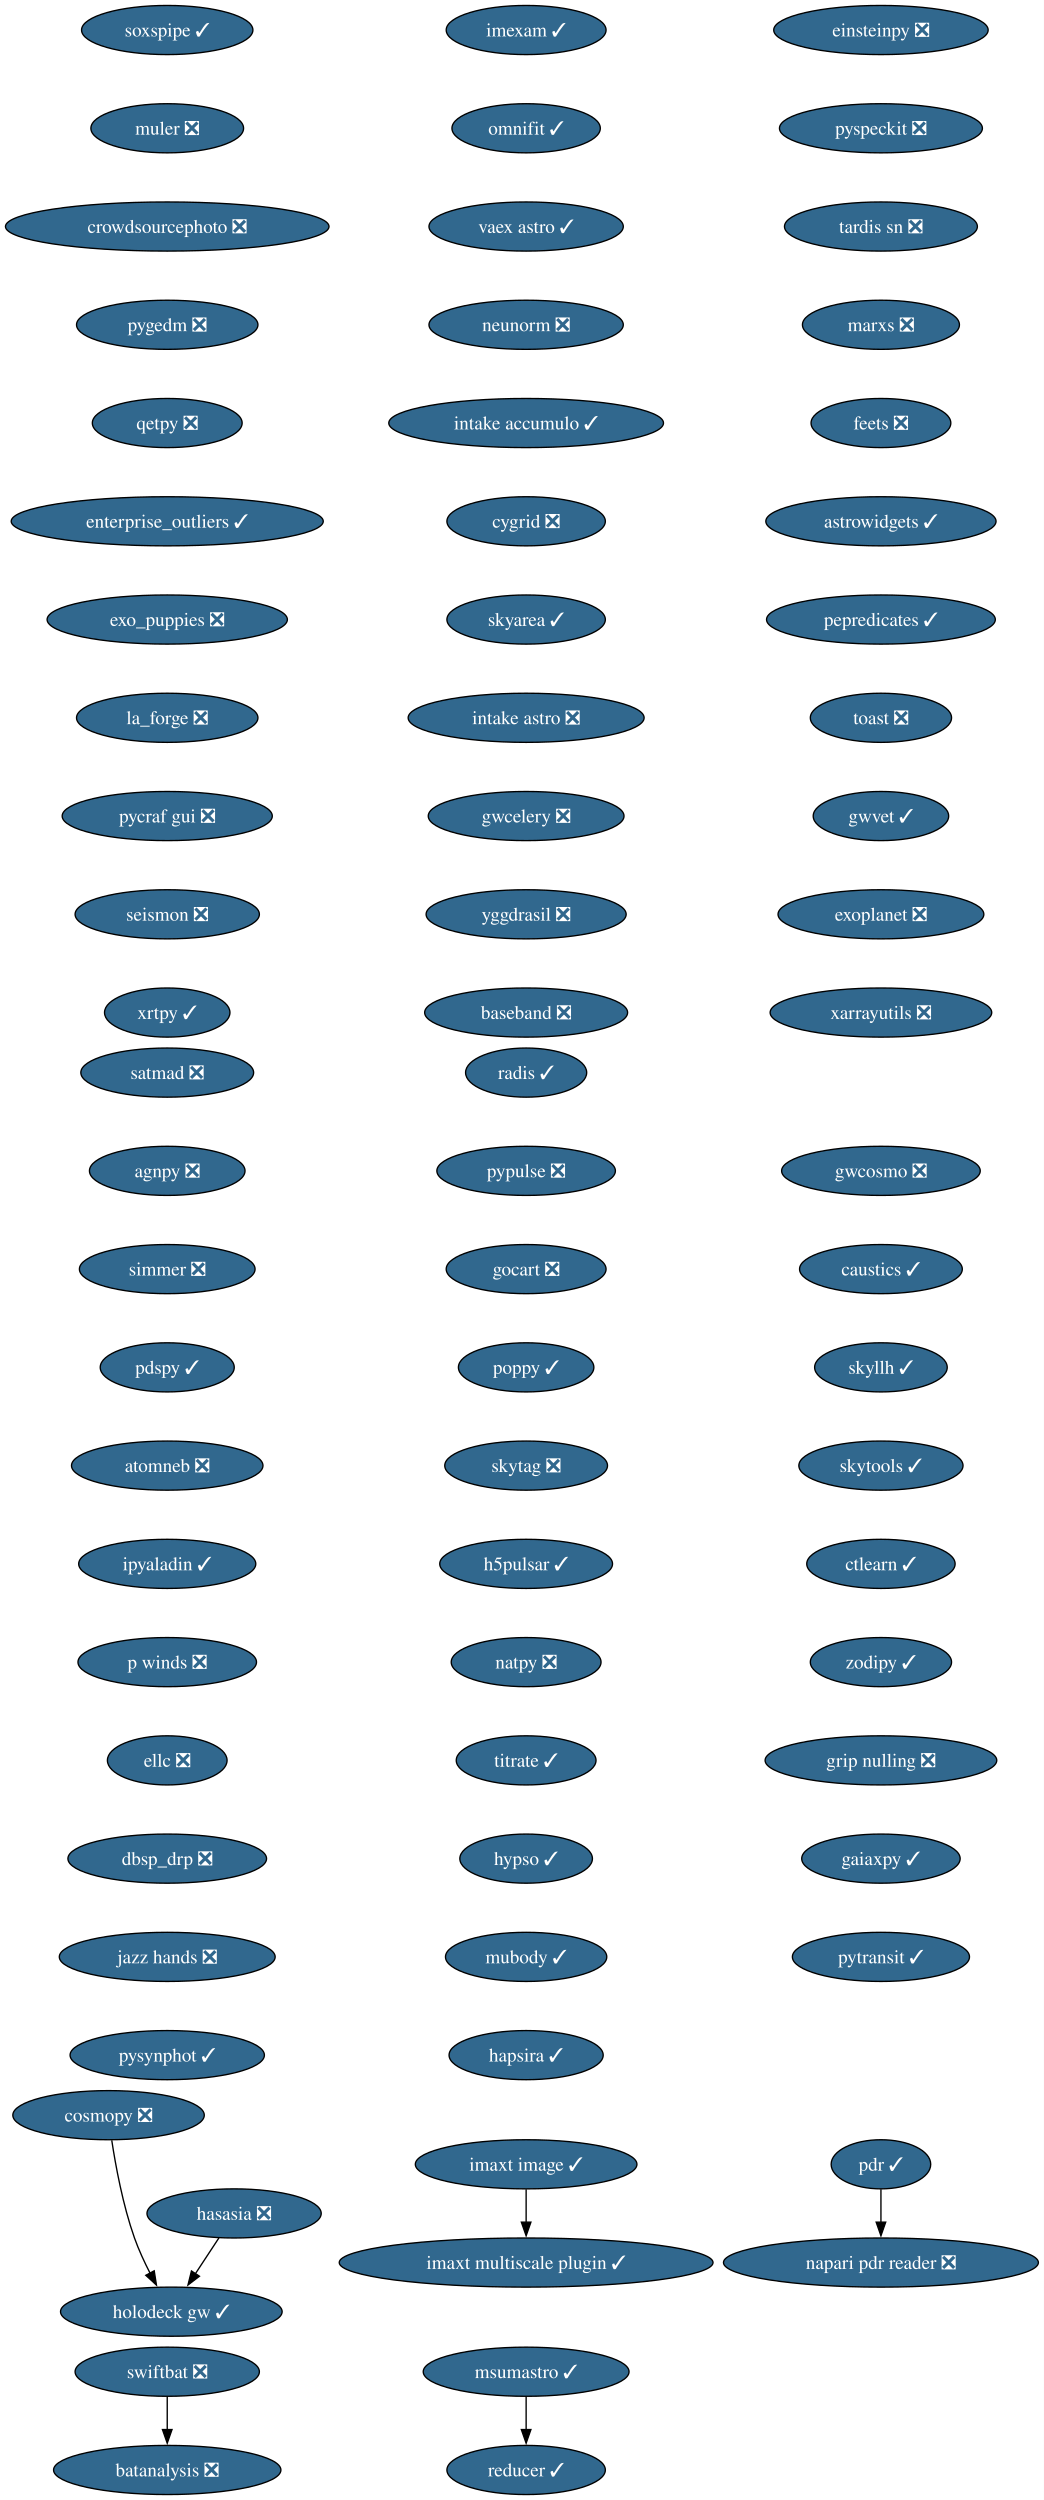
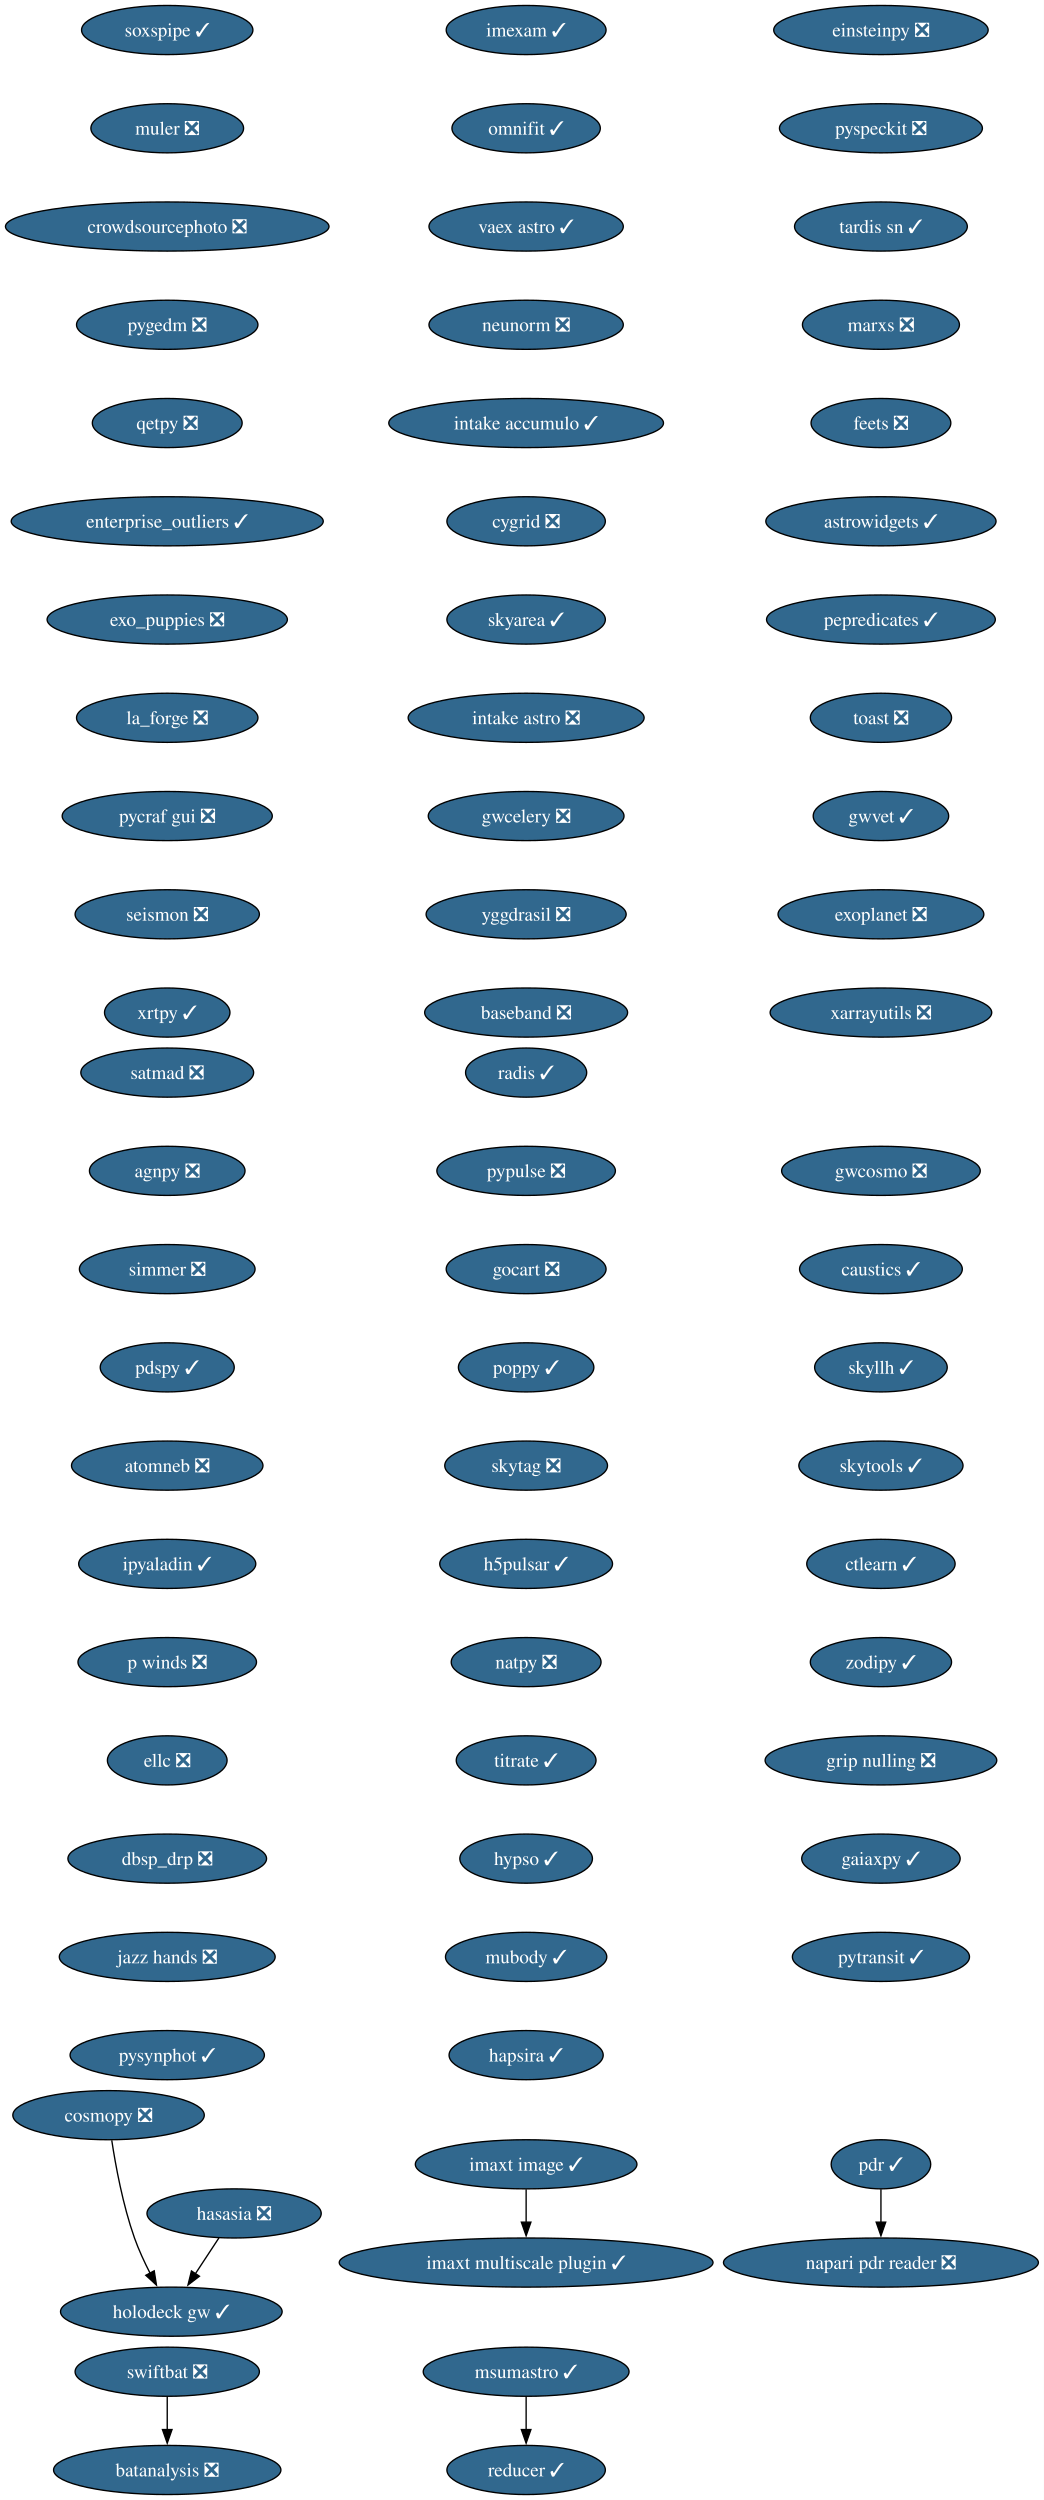
<svg xmlns="http://www.w3.org/2000/svg" xmlns:xlink="http://www.w3.org/1999/xlink" width="765pt" height="1832pt" viewBox="0.00 0.00 765.00 1832.00">
  <g id="graph0" class="graph" transform="scale(1 1) rotate(0) translate(4 1828)">
    <polygon fill="white" stroke="none" points="-4,4 -4,-1828 760.95,-1828 760.95,4 -4,4" />
    <g id="node1" class="node">
      <g id="a_node1">
        <a xlink:href="https://github.com/conda-forge/imexam-feedstock/pull/17" xlink:title="imexam ✓">
          <ellipse fill="#31688e" stroke="black" cx="381.55" cy="-1806" rx="58.57" ry="18" />
          <text xml:space="preserve" text-anchor="middle" x="381.55" y="-1801.33" font-family="Times,serif" font-size="14.00" fill="white">imexam ✓</text>
        </a>
      </g>
    </g>
    <g id="node2" class="node">
      <g id="a_node2">
        <a xlink:href="https://github.com/conda-forge/omnifit-feedstock/pull/15" xlink:title="omnifit ✓">
          <ellipse fill="#31688e" stroke="black" cx="381.55" cy="-1734" rx="54.36" ry="18" />
          <text xml:space="preserve" text-anchor="middle" x="381.55" y="-1729.33" font-family="Times,serif" font-size="14.00" fill="white">omnifit ✓</text>
        </a>
      </g>
    </g>
    <g id="node5" class="node">
      <g id="a_node5">
        <a xlink:href="https://github.com/conda-forge/vaex-astro-feedstock/pull/23" xlink:title="vaex astro ✓">
          <ellipse fill="#31688e" stroke="black" cx="381.55" cy="-1662" rx="71.2" ry="18" />
          <text xml:space="preserve" text-anchor="middle" x="381.55" y="-1657.33" font-family="Times,serif" font-size="14.00" fill="white">vaex astro ✓</text>
        </a>
      </g>
    </g>
    <g id="node3" class="node">
      <g id="a_node3">
        <a xlink:href="https://github.com/conda-forge/msumastro-feedstock/pull/25" xlink:title="msumastro ✓">
          <ellipse fill="#31688e" stroke="black" cx="381.55" cy="-90" rx="75.41" ry="18" />
          <text xml:space="preserve" text-anchor="middle" x="381.55" y="-85.33" font-family="Times,serif" font-size="14.00" fill="white">msumastro ✓</text>
        </a>
      </g>
    </g>
    <g id="node4" class="node">
      <g id="a_node4">
        <a xlink:href="https://github.com/conda-forge/reducer-feedstock/pull/13" xlink:title="reducer ✓">
          <ellipse fill="#31688e" stroke="black" cx="381.55" cy="-18" rx="58.05" ry="18" />
          <text xml:space="preserve" text-anchor="middle" x="381.55" y="-13.32" font-family="Times,serif" font-size="14.00" fill="white">reducer ✓</text>
        </a>
      </g>
    </g>
    <g id="edge2" class="edge">
      <path fill="none" stroke="black" d="M381.55,-71.7C381.55,-64.41 381.55,-55.73 381.55,-47.54" />
      <polygon fill="black" stroke="black" points="385.05,-47.62 381.55,-37.62 378.05,-47.62 385.05,-47.62" />
    </g>
    <g id="node6" class="node">
      <g id="a_node6">
        <a xlink:href="https://github.com/conda-forge/neunorm-feedstock/pull/6" xlink:title="neunorm ❎">
          <ellipse fill="#31688e" stroke="black" cx="381.55" cy="-1590" rx="71.2" ry="18" />
          <text xml:space="preserve" text-anchor="middle" x="381.55" y="-1585.33" font-family="Times,serif" font-size="14.00" fill="white">neunorm ❎</text>
        </a>
      </g>
    </g>
    <g id="node7" class="node">
      <g id="a_node7">
        <a xlink:href="https://github.com/conda-forge/intake-accumulo-feedstock/pull/2" xlink:title="intake accumulo ✓">
          <ellipse fill="#31688e" stroke="black" cx="381.55" cy="-1518" rx="100.66" ry="18" />
          <text xml:space="preserve" text-anchor="middle" x="381.55" y="-1513.33" font-family="Times,serif" font-size="14.00" fill="white">intake accumulo ✓</text>
        </a>
      </g>
    </g>
    <g id="node8" class="node">
      <g id="a_node8">
        <a xlink:href="https://github.com/conda-forge/cygrid-feedstock/pull/25" xlink:title="cygrid ❎">
          <ellipse fill="#31688e" stroke="black" cx="381.55" cy="-1446" rx="58.05" ry="18" />
          <text xml:space="preserve" text-anchor="middle" x="381.55" y="-1441.33" font-family="Times,serif" font-size="14.00" fill="white">cygrid ❎</text>
        </a>
      </g>
    </g>
    <g id="node9" class="node">
      <g id="a_node9">
        <a xlink:href="https://github.com/conda-forge/skyarea-feedstock/pull/1" xlink:title="skyarea ✓">
          <ellipse fill="#31688e" stroke="black" cx="381.55" cy="-1374" rx="58.05" ry="18" />
          <text xml:space="preserve" text-anchor="middle" x="381.55" y="-1369.33" font-family="Times,serif" font-size="14.00" fill="white">skyarea ✓</text>
        </a>
      </g>
    </g>
    <g id="node10" class="node">
      <g id="a_node10">
        <a xlink:href="https://github.com/conda-forge/intake-astro-feedstock/pull/1" xlink:title="intake astro ❎">
          <ellipse fill="#31688e" stroke="black" cx="381.55" cy="-1302" rx="86.46" ry="18" />
          <text xml:space="preserve" text-anchor="middle" x="381.55" y="-1297.33" font-family="Times,serif" font-size="14.00" fill="white">intake astro ❎</text>
        </a>
      </g>
    </g>
    <g id="node11" class="node">
      <g id="a_node11">
        <a xlink:href="https://github.com/conda-forge/gwcelery-feedstock/pull/27" xlink:title="gwcelery ❎">
          <ellipse fill="#31688e" stroke="black" cx="381.55" cy="-1230" rx="71.73" ry="18" />
          <text xml:space="preserve" text-anchor="middle" x="381.55" y="-1225.33" font-family="Times,serif" font-size="14.00" fill="white">gwcelery ❎</text>
        </a>
      </g>
    </g>
    <g id="node12" class="node">
      <g id="a_node12">
        <a xlink:href="https://github.com/conda-forge/yggdrasil-feedstock/pull/48" xlink:title="yggdrasil ❎">
          <ellipse fill="#31688e" stroke="black" cx="381.55" cy="-1158" rx="73.3" ry="18" />
          <text xml:space="preserve" text-anchor="middle" x="381.55" y="-1153.33" font-family="Times,serif" font-size="14.00" fill="white">yggdrasil ❎</text>
        </a>
      </g>
    </g>
    <g id="node13" class="node">
      <g id="a_node13">
        <a xlink:href="https://github.com/conda-forge/baseband-feedstock/pull/5" xlink:title="baseband ❎">
          <ellipse fill="#31688e" stroke="black" cx="381.55" cy="-1086" rx="74.36" ry="18" />
          <text xml:space="preserve" text-anchor="middle" x="381.55" y="-1081.33" font-family="Times,serif" font-size="14.00" fill="white">baseband ❎</text>
        </a>
      </g>
    </g>
    <g id="node14" class="node">
      <g id="a_node14">
        <a xlink:href="https://github.com/conda-forge/einsteinpy-feedstock/pull/10" xlink:title="einsteinpy ❎">
          <ellipse fill="#31688e" stroke="black" cx="641.55" cy="-1806" rx="78.57" ry="18" />
          <text xml:space="preserve" text-anchor="middle" x="641.55" y="-1801.33" font-family="Times,serif" font-size="14.00" fill="white">einsteinpy ❎</text>
        </a>
      </g>
    </g>
    <g id="node15" class="node">
      <g id="a_node15">
        <a xlink:href="https://github.com/conda-forge/pyspeckit-feedstock/pull/7" xlink:title="pyspeckit ❎">
          <ellipse fill="#31688e" stroke="black" cx="641.55" cy="-1734" rx="74.36" ry="18" />
          <text xml:space="preserve" text-anchor="middle" x="641.55" y="-1729.33" font-family="Times,serif" font-size="14.00" fill="white">pyspeckit ❎</text>
        </a>
      </g>
    </g>
    <g id="node16" class="node">
      <g id="a_node16">
-         <a xlink:href="https://github.com/conda-forge/tardis-sn-feedstock/pull/100" xlink:title="tardis sn ❎">
-           <ellipse fill="#31688e" stroke="black" cx="641.55" cy="-1662" rx="70.68" ry="18" />
-           <text xml:space="preserve" text-anchor="middle" x="641.55" y="-1657.33" font-family="Times,serif" font-size="14.00" fill="white">tardis sn ❎</text>
+         <a xlink:href="https://github.com/conda-forge/tardis-sn-feedstock/pull/100" xlink:title="tardis sn ✓">
+           <ellipse fill="#31688e" stroke="black" cx="641.55" cy="-1662" rx="63.31" ry="18" />
+           <text xml:space="preserve" text-anchor="middle" x="641.55" y="-1657.33" font-family="Times,serif" font-size="14.00" fill="white">tardis sn ✓</text>
        </a>
      </g>
    </g>
    <g id="node17" class="node">
      <g id="a_node17">
        <a xlink:href="https://github.com/conda-forge/marxs-feedstock/pull/3" xlink:title="marxs ❎">
          <ellipse fill="#31688e" stroke="black" cx="641.55" cy="-1590" rx="57.52" ry="18" />
          <text xml:space="preserve" text-anchor="middle" x="641.55" y="-1585.33" font-family="Times,serif" font-size="14.00" fill="white">marxs ❎</text>
        </a>
      </g>
    </g>
    <g id="node18" class="node">
      <g id="a_node18">
        <a xlink:href="https://github.com/conda-forge/feets-feedstock/pull/1" xlink:title="feets ❎">
          <ellipse fill="#31688e" stroke="black" cx="641.55" cy="-1518" rx="51.21" ry="18" />
          <text xml:space="preserve" text-anchor="middle" x="641.55" y="-1513.33" font-family="Times,serif" font-size="14.00" fill="white">feets ❎</text>
        </a>
      </g>
    </g>
    <g id="node19" class="node">
      <g id="a_node19">
        <a xlink:href="https://github.com/conda-forge/astrowidgets-feedstock/pull/8" xlink:title="astrowidgets ✓">
          <ellipse fill="#31688e" stroke="black" cx="641.55" cy="-1446" rx="84.35" ry="18" />
          <text xml:space="preserve" text-anchor="middle" x="641.55" y="-1441.33" font-family="Times,serif" font-size="14.00" fill="white">astrowidgets ✓</text>
        </a>
      </g>
    </g>
    <g id="node20" class="node">
      <g id="a_node20">
        <a xlink:href="https://github.com/conda-forge/pepredicates-feedstock/pull/3" xlink:title="pepredicates ✓">
          <ellipse fill="#31688e" stroke="black" cx="641.55" cy="-1374" rx="83.83" ry="18" />
          <text xml:space="preserve" text-anchor="middle" x="641.55" y="-1369.33" font-family="Times,serif" font-size="14.00" fill="white">pepredicates ✓</text>
        </a>
      </g>
    </g>
    <g id="node21" class="node">
      <g id="a_node21">
        <a xlink:href="https://github.com/conda-forge/toast-feedstock/pull/33" xlink:title="toast ❎">
          <ellipse fill="#31688e" stroke="black" cx="641.55" cy="-1302" rx="51.74" ry="18" />
          <text xml:space="preserve" text-anchor="middle" x="641.55" y="-1297.33" font-family="Times,serif" font-size="14.00" fill="white">toast ❎</text>
        </a>
      </g>
    </g>
    <g id="node22" class="node">
      <g id="a_node22">
        <a xlink:href="https://github.com/conda-forge/gwvet-feedstock/pull/10" xlink:title="gwvet ✓">
          <ellipse fill="#31688e" stroke="black" cx="641.55" cy="-1230" rx="49.63" ry="18" />
          <text xml:space="preserve" text-anchor="middle" x="641.55" y="-1225.33" font-family="Times,serif" font-size="14.00" fill="white">gwvet ✓</text>
        </a>
      </g>
    </g>
    <g id="node23" class="node">
      <g id="a_node23">
        <a xlink:href="https://github.com/conda-forge/exoplanet-feedstock/pull/27" xlink:title="exoplanet ❎">
          <ellipse fill="#31688e" stroke="black" cx="641.55" cy="-1158" rx="75.41" ry="18" />
          <text xml:space="preserve" text-anchor="middle" x="641.55" y="-1153.33" font-family="Times,serif" font-size="14.00" fill="white">exoplanet ❎</text>
        </a>
      </g>
    </g>
    <g id="node24" class="node">
      <g id="a_node24">
        <a xlink:href="https://github.com/conda-forge/xarrayutils-feedstock/pull/11" xlink:title="xarrayutils ❎">
          <ellipse fill="#31688e" stroke="black" cx="641.55" cy="-1086" rx="81.2" ry="18" />
          <text xml:space="preserve" text-anchor="middle" x="641.55" y="-1081.33" font-family="Times,serif" font-size="14.00" fill="white">xarrayutils ❎</text>
        </a>
      </g>
    </g>
    <g id="node25" class="node">
      <g id="a_node25">
        <a xlink:href="https://github.com/conda-forge/satmad-feedstock/pull/23" xlink:title="satmad ❎">
          <ellipse fill="#31688e" stroke="black" cx="118.55" cy="-1042" rx="63.31" ry="18" />
          <text xml:space="preserve" text-anchor="middle" x="118.55" y="-1037.33" font-family="Times,serif" font-size="14.00" fill="white">satmad ❎</text>
        </a>
      </g>
    </g>
    <g id="node26" class="node">
      <g id="a_node26">
        <a xlink:href="https://github.com/conda-forge/agnpy-feedstock/pull/17" xlink:title="agnpy ❎">
          <ellipse fill="#31688e" stroke="black" cx="118.55" cy="-970" rx="57" ry="18" />
          <text xml:space="preserve" text-anchor="middle" x="118.55" y="-965.33" font-family="Times,serif" font-size="14.00" fill="white">agnpy ❎</text>
        </a>
      </g>
    </g>
    <g id="node27" class="node">
      <g id="a_node27">
        <a xlink:href="https://github.com/conda-forge/simmer-feedstock/pull/17" xlink:title="simmer ❎">
          <ellipse fill="#31688e" stroke="black" cx="118.55" cy="-898" rx="64.36" ry="18" />
          <text xml:space="preserve" text-anchor="middle" x="118.55" y="-893.33" font-family="Times,serif" font-size="14.00" fill="white">simmer ❎</text>
        </a>
      </g>
    </g>
    <g id="node28" class="node">
      <g id="a_node28">
        <a xlink:href="https://github.com/conda-forge/pdspy-feedstock/pull/17" xlink:title="pdspy ✓">
          <ellipse fill="#31688e" stroke="black" cx="118.55" cy="-826" rx="49.1" ry="18" />
          <text xml:space="preserve" text-anchor="middle" x="118.55" y="-821.33" font-family="Times,serif" font-size="14.00" fill="white">pdspy ✓</text>
        </a>
      </g>
    </g>
    <g id="node29" class="node">
      <g id="a_node29">
        <a xlink:href="https://github.com/conda-forge/atomneb-feedstock/pull/6" xlink:title="atomneb ❎">
          <ellipse fill="#31688e" stroke="black" cx="118.55" cy="-754" rx="70.15" ry="18" />
          <text xml:space="preserve" text-anchor="middle" x="118.55" y="-749.33" font-family="Times,serif" font-size="14.00" fill="white">atomneb ❎</text>
        </a>
      </g>
    </g>
    <g id="node30" class="node">
      <g id="a_node30">
        <a xlink:href="https://github.com/conda-forge/ipyaladin-feedstock/pull/20" xlink:title="ipyaladin ✓">
          <ellipse fill="#31688e" stroke="black" cx="118.55" cy="-682" rx="64.89" ry="18" />
          <text xml:space="preserve" text-anchor="middle" x="118.55" y="-677.33" font-family="Times,serif" font-size="14.00" fill="white">ipyaladin ✓</text>
        </a>
      </g>
    </g>
    <g id="node31" class="node">
      <g id="a_node31">
        <a xlink:href="https://github.com/conda-forge/p-winds-feedstock/pull/5" xlink:title="p winds ❎">
          <ellipse fill="#31688e" stroke="black" cx="118.55" cy="-610" rx="65.41" ry="18" />
          <text xml:space="preserve" text-anchor="middle" x="118.55" y="-605.33" font-family="Times,serif" font-size="14.00" fill="white">p winds ❎</text>
        </a>
      </g>
    </g>
    <g id="node32" class="node">
      <g id="a_node32">
        <a xlink:href="https://github.com/conda-forge/ellc-feedstock/pull/14" xlink:title="ellc ❎">
          <ellipse fill="#31688e" stroke="black" cx="118.55" cy="-538" rx="43.84" ry="18" />
          <text xml:space="preserve" text-anchor="middle" x="118.55" y="-533.33" font-family="Times,serif" font-size="14.00" fill="white">ellc ❎</text>
        </a>
      </g>
    </g>
    <g id="node33" class="node">
      <g id="a_node33">
        <a xlink:href="https://github.com/conda-forge/dbsp_drp-feedstock/pull/5" xlink:title="dbsp_drp ❎">
          <ellipse fill="#31688e" stroke="black" cx="118.55" cy="-466" rx="72.78" ry="18" />
          <text xml:space="preserve" text-anchor="middle" x="118.55" y="-461.32" font-family="Times,serif" font-size="14.00" fill="white">dbsp_drp ❎</text>
        </a>
      </g>
    </g>
    <g id="node34" class="node">
      <g id="a_node34">
        <a xlink:href="https://github.com/conda-forge/jazz-hands-feedstock/pull/1" xlink:title="jazz hands ❎">
          <ellipse fill="#31688e" stroke="black" cx="118.55" cy="-394" rx="79.09" ry="18" />
          <text xml:space="preserve" text-anchor="middle" x="118.55" y="-389.32" font-family="Times,serif" font-size="14.00" fill="white">jazz hands ❎</text>
        </a>
      </g>
    </g>
    <g id="node35" class="node">
      <g id="a_node35">
        <a xlink:href="https://github.com/conda-forge/pysynphot-feedstock/pull/15" xlink:title="pysynphot ✓">
          <ellipse fill="#31688e" stroke="black" cx="118.55" cy="-322" rx="71.2" ry="18" />
          <text xml:space="preserve" text-anchor="middle" x="118.55" y="-317.32" font-family="Times,serif" font-size="14.00" fill="white">pysynphot ✓</text>
        </a>
      </g>
    </g>
    <g id="node36" class="node">
      <g id="a_node36">
        <a xlink:href="https://github.com/conda-forge/hasasia-feedstock/pull/1" xlink:title="hasasia ❎">
          <ellipse fill="#31688e" stroke="black" cx="167.55" cy="-206" rx="63.84" ry="18" />
          <text xml:space="preserve" text-anchor="middle" x="167.55" y="-201.33" font-family="Times,serif" font-size="14.00" fill="white">hasasia ❎</text>
        </a>
      </g>
    </g>
    <g id="node37" class="node">
      <g id="a_node37">
        <a xlink:href="https://github.com/conda-forge/holodeck-gw-feedstock/pull/7" xlink:title="holodeck gw ✓">
          <ellipse fill="#31688e" stroke="black" cx="121.55" cy="-134" rx="81.2" ry="18" />
          <text xml:space="preserve" text-anchor="middle" x="121.55" y="-129.32" font-family="Times,serif" font-size="14.00" fill="white">holodeck gw ✓</text>
        </a>
      </g>
    </g>
    <g id="edge32" class="edge">
      <path fill="none" stroke="black" d="M156.42,-188.05C151.24,-180.18 144.96,-170.62 139.16,-161.79" />
      <polygon fill="black" stroke="black" points="142.15,-159.98 133.74,-153.54 136.3,-163.82 142.15,-159.98" />
    </g>
    <g id="node38" class="node">
      <g id="a_node38">
        <a xlink:href="https://github.com/conda-forge/soxspipe-feedstock/pull/54" xlink:title="soxspipe ✓">
          <ellipse fill="#31688e" stroke="black" cx="118.55" cy="-1806" rx="62.78" ry="18" />
          <text xml:space="preserve" text-anchor="middle" x="118.55" y="-1801.33" font-family="Times,serif" font-size="14.00" fill="white">soxspipe ✓</text>
        </a>
      </g>
    </g>
    <g id="node39" class="node">
      <g id="a_node39">
        <a xlink:href="https://github.com/conda-forge/muler-feedstock/pull/7" xlink:title="muler ❎">
          <ellipse fill="#31688e" stroke="black" cx="118.55" cy="-1734" rx="55.94" ry="18" />
          <text xml:space="preserve" text-anchor="middle" x="118.55" y="-1729.33" font-family="Times,serif" font-size="14.00" fill="white">muler ❎</text>
        </a>
      </g>
    </g>
    <g id="node40" class="node">
      <g id="a_node40">
        <a xlink:href="https://github.com/conda-forge/crowdsourcephoto-feedstock/pull/8" xlink:title="crowdsourcephoto ❎">
          <ellipse fill="#31688e" stroke="black" cx="118.55" cy="-1662" rx="118.55" ry="18" />
          <text xml:space="preserve" text-anchor="middle" x="118.55" y="-1657.33" font-family="Times,serif" font-size="14.00" fill="white">crowdsourcephoto ❎</text>
        </a>
      </g>
    </g>
    <g id="node41" class="node">
      <g id="a_node41">
        <a xlink:href="https://github.com/conda-forge/pygedm-feedstock/pull/13" xlink:title="pygedm ❎">
          <ellipse fill="#31688e" stroke="black" cx="118.55" cy="-1590" rx="66.47" ry="18" />
          <text xml:space="preserve" text-anchor="middle" x="118.55" y="-1585.33" font-family="Times,serif" font-size="14.00" fill="white">pygedm ❎</text>
        </a>
      </g>
    </g>
    <g id="node42" class="node">
      <g id="a_node42">
        <a xlink:href="https://github.com/conda-forge/qetpy-feedstock/pull/20" xlink:title="qetpy ❎">
          <ellipse fill="#31688e" stroke="black" cx="118.55" cy="-1518" rx="54.89" ry="18" />
          <text xml:space="preserve" text-anchor="middle" x="118.55" y="-1513.33" font-family="Times,serif" font-size="14.00" fill="white">qetpy ❎</text>
        </a>
      </g>
    </g>
    <g id="node43" class="node">
      <g id="a_node43">
        <a xlink:href="https://github.com/conda-forge/enterprise_outliers-feedstock/pull/4" xlink:title="enterprise_outliers ✓">
          <ellipse fill="#31688e" stroke="black" cx="118.55" cy="-1446" rx="114.34" ry="18" />
          <text xml:space="preserve" text-anchor="middle" x="118.55" y="-1441.33" font-family="Times,serif" font-size="14.00" fill="white">enterprise_outliers ✓</text>
        </a>
      </g>
    </g>
    <g id="node44" class="node">
      <g id="a_node44">
        <a xlink:href="https://github.com/conda-forge/exo_puppies-feedstock/pull/9" xlink:title="exo_puppies ❎">
          <ellipse fill="#31688e" stroke="black" cx="118.55" cy="-1374" rx="88.04" ry="18" />
          <text xml:space="preserve" text-anchor="middle" x="118.55" y="-1369.33" font-family="Times,serif" font-size="14.00" fill="white">exo_puppies ❎</text>
        </a>
      </g>
    </g>
    <g id="node45" class="node">
      <g id="a_node45">
        <a xlink:href="https://github.com/conda-forge/la_forge-feedstock/pull/3" xlink:title="la_forge ❎">
          <ellipse fill="#31688e" stroke="black" cx="118.55" cy="-1302" rx="66.47" ry="18" />
          <text xml:space="preserve" text-anchor="middle" x="118.55" y="-1297.33" font-family="Times,serif" font-size="14.00" fill="white">la_forge ❎</text>
        </a>
      </g>
    </g>
    <g id="node46" class="node">
      <g id="a_node46">
        <a xlink:href="https://github.com/conda-forge/pycraf-gui-feedstock/pull/2" xlink:title="pycraf gui ❎">
          <ellipse fill="#31688e" stroke="black" cx="118.55" cy="-1230" rx="76.99" ry="18" />
          <text xml:space="preserve" text-anchor="middle" x="118.55" y="-1225.33" font-family="Times,serif" font-size="14.00" fill="white">pycraf gui ❎</text>
        </a>
      </g>
    </g>
    <g id="node47" class="node">
      <g id="a_node47">
        <a xlink:href="https://github.com/conda-forge/seismon-feedstock/pull/8" xlink:title="seismon ❎">
          <ellipse fill="#31688e" stroke="black" cx="118.55" cy="-1158" rx="67.52" ry="18" />
          <text xml:space="preserve" text-anchor="middle" x="118.55" y="-1153.33" font-family="Times,serif" font-size="14.00" fill="white">seismon ❎</text>
        </a>
      </g>
    </g>
    <g id="node48" class="node">
      <g id="a_node48">
        <a xlink:href="https://github.com/conda-forge/xrtpy-feedstock/pull/6" xlink:title="xrtpy ✓">
          <ellipse fill="#31688e" stroke="black" cx="118.55" cy="-1086" rx="45.95" ry="18" />
          <text xml:space="preserve" text-anchor="middle" x="118.55" y="-1081.33" font-family="Times,serif" font-size="14.00" fill="white">xrtpy ✓</text>
        </a>
      </g>
    </g>
    <g id="node49" class="node">
      <g id="a_node49">
        <a xlink:href="https://github.com/conda-forge/pdr-feedstock/pull/12" xlink:title="pdr ✓">
          <ellipse fill="#31688e" stroke="black" cx="641.55" cy="-242" rx="36.48" ry="18" />
          <text xml:space="preserve" text-anchor="middle" x="641.55" y="-237.32" font-family="Times,serif" font-size="14.00" fill="white">pdr ✓</text>
        </a>
      </g>
    </g>
    <g id="node50" class="node">
      <g id="a_node50">
        <a xlink:href="https://github.com/conda-forge/napari-pdr-reader-feedstock/pull/1" xlink:title="napari pdr reader ❎">
          <ellipse fill="#31688e" stroke="black" cx="641.55" cy="-170" rx="115.39" ry="18" />
          <text xml:space="preserve" text-anchor="middle" x="641.55" y="-165.32" font-family="Times,serif" font-size="14.00" fill="white">napari pdr reader ❎</text>
        </a>
      </g>
    </g>
    <g id="edge43" class="edge">
      <path fill="none" stroke="black" d="M641.55,-223.7C641.55,-216.41 641.55,-207.73 641.55,-199.54" />
      <polygon fill="black" stroke="black" points="645.05,-199.62 641.55,-189.62 638.05,-199.62 645.05,-199.62" />
    </g>
    <g id="node51" class="node">
      <g id="a_node51">
        <a xlink:href="https://github.com/conda-forge/imaxt-image-feedstock/pull/1" xlink:title="imaxt image ✓">
          <ellipse fill="#31688e" stroke="black" cx="381.55" cy="-242" rx="81.2" ry="18" />
          <text xml:space="preserve" text-anchor="middle" x="381.55" y="-237.32" font-family="Times,serif" font-size="14.00" fill="white">imaxt image ✓</text>
        </a>
      </g>
    </g>
    <g id="node52" class="node">
      <g id="a_node52">
        <a xlink:href="https://github.com/conda-forge/imaxt-multiscale-plugin-feedstock/pull/4" xlink:title="imaxt multiscale plugin ✓">
          <ellipse fill="#31688e" stroke="black" cx="381.55" cy="-170" rx="136.97" ry="18" />
          <text xml:space="preserve" text-anchor="middle" x="381.55" y="-165.32" font-family="Times,serif" font-size="14.00" fill="white">imaxt multiscale plugin ✓</text>
        </a>
      </g>
    </g>
    <g id="edge44" class="edge">
      <path fill="none" stroke="black" d="M381.55,-223.7C381.55,-216.41 381.55,-207.73 381.55,-199.54" />
      <polygon fill="black" stroke="black" points="385.05,-199.62 381.55,-189.62 378.05,-199.62 385.05,-199.62" />
    </g>
    <g id="node53" class="node">
      <g id="a_node53">
        <a xlink:href="https://github.com/conda-forge/radis-feedstock/pull/7" xlink:title="radis ✓">
          <ellipse fill="#31688e" stroke="black" cx="381.55" cy="-1042" rx="44.37" ry="18" />
          <text xml:space="preserve" text-anchor="middle" x="381.55" y="-1037.33" font-family="Times,serif" font-size="14.00" fill="white">radis ✓</text>
        </a>
      </g>
    </g>
    <g id="node54" class="node">
      <g id="a_node54">
        <a xlink:href="https://github.com/conda-forge/pypulse-feedstock/pull/1" xlink:title="pypulse ❎">
          <ellipse fill="#31688e" stroke="black" cx="381.55" cy="-970" rx="65.41" ry="18" />
          <text xml:space="preserve" text-anchor="middle" x="381.55" y="-965.33" font-family="Times,serif" font-size="14.00" fill="white">pypulse ❎</text>
        </a>
      </g>
    </g>
    <g id="node55" class="node">
      <g id="a_node55">
        <a xlink:href="https://github.com/conda-forge/gocart-feedstock/pull/26" xlink:title="gocart ❎">
          <ellipse fill="#31688e" stroke="black" cx="381.55" cy="-898" rx="58.57" ry="18" />
          <text xml:space="preserve" text-anchor="middle" x="381.55" y="-893.33" font-family="Times,serif" font-size="14.00" fill="white">gocart ❎</text>
        </a>
      </g>
    </g>
    <g id="node56" class="node">
      <g id="a_node56">
        <a xlink:href="https://github.com/conda-forge/poppy-feedstock/pull/3" xlink:title="poppy ✓">
          <ellipse fill="#31688e" stroke="black" cx="381.55" cy="-826" rx="49.63" ry="18" />
          <text xml:space="preserve" text-anchor="middle" x="381.55" y="-821.33" font-family="Times,serif" font-size="14.00" fill="white">poppy ✓</text>
        </a>
      </g>
    </g>
    <g id="node57" class="node">
      <g id="a_node57">
        <a xlink:href="https://github.com/conda-forge/skytag-feedstock/pull/7" xlink:title="skytag ❎">
          <ellipse fill="#31688e" stroke="black" cx="381.55" cy="-754" rx="59.63" ry="18" />
          <text xml:space="preserve" text-anchor="middle" x="381.55" y="-749.33" font-family="Times,serif" font-size="14.00" fill="white">skytag ❎</text>
        </a>
      </g>
    </g>
    <g id="node58" class="node">
      <g id="a_node58">
        <a xlink:href="https://github.com/conda-forge/h5pulsar-feedstock/pull/1" xlink:title="h5pulsar ✓">
          <ellipse fill="#31688e" stroke="black" cx="381.55" cy="-682" rx="63.31" ry="18" />
          <text xml:space="preserve" text-anchor="middle" x="381.55" y="-677.33" font-family="Times,serif" font-size="14.00" fill="white">h5pulsar ✓</text>
        </a>
      </g>
    </g>
    <g id="node59" class="node">
      <g id="a_node59">
        <a xlink:href="https://github.com/conda-forge/natpy-feedstock/pull/1" xlink:title="natpy ❎">
          <ellipse fill="#31688e" stroke="black" cx="381.55" cy="-610" rx="54.89" ry="18" />
          <text xml:space="preserve" text-anchor="middle" x="381.55" y="-605.33" font-family="Times,serif" font-size="14.00" fill="white">natpy ❎</text>
        </a>
      </g>
    </g>
    <g id="node61" class="node">
      <g id="a_node61">
        <a xlink:href="https://github.com/conda-forge/titrate-feedstock/pull/10" xlink:title="titrate ✓">
          <ellipse fill="#31688e" stroke="black" cx="381.55" cy="-538" rx="51.21" ry="18" />
          <text xml:space="preserve" text-anchor="middle" x="381.55" y="-533.33" font-family="Times,serif" font-size="14.00" fill="white">titrate ✓</text>
        </a>
      </g>
    </g>
    <g id="node60" class="node">
      <g id="a_node60">
        <a xlink:href="https://github.com/conda-forge/cosmopy-feedstock/pull/2" xlink:title="cosmopy ❎">
          <ellipse fill="#31688e" stroke="black" cx="75.55" cy="-278" rx="70.15" ry="18" />
          <text xml:space="preserve" text-anchor="middle" x="75.55" y="-273.32" font-family="Times,serif" font-size="14.00" fill="white">cosmopy ❎</text>
        </a>
      </g>
    </g>
    <g id="edge51" class="edge">
      <path fill="none" stroke="black" d="M77.9,-259.57C80.66,-241.36 86,-212.12 94.55,-188 97.62,-179.34 101.82,-170.29 105.99,-162.18" />
      <polygon fill="black" stroke="black" points="109.01,-163.96 110.65,-153.49 102.84,-160.65 109.01,-163.96" />
    </g>
    <g id="node62" class="node">
      <g id="a_node62">
        <a xlink:href="https://github.com/conda-forge/hypso-feedstock/pull/28" xlink:title="hypso ✓">
          <ellipse fill="#31688e" stroke="black" cx="381.55" cy="-466" rx="48.58" ry="18" />
          <text xml:space="preserve" text-anchor="middle" x="381.55" y="-461.32" font-family="Times,serif" font-size="14.00" fill="white">hypso ✓</text>
        </a>
      </g>
    </g>
    <g id="node65" class="node">
      <g id="a_node65">
        <a xlink:href="https://github.com/conda-forge/mubody-feedstock/pull/1" xlink:title="mubody ✓">
          <ellipse fill="#31688e" stroke="black" cx="381.55" cy="-394" rx="59.1" ry="18" />
          <text xml:space="preserve" text-anchor="middle" x="381.55" y="-389.32" font-family="Times,serif" font-size="14.00" fill="white">mubody ✓</text>
        </a>
      </g>
    </g>
    <g id="node63" class="node">
      <g id="a_node63">
        <a xlink:href="https://github.com/conda-forge/swiftbat-feedstock/pull/1" xlink:title="swiftbat ❎">
          <ellipse fill="#31688e" stroke="black" cx="118.55" cy="-90" rx="67.52" ry="18" />
          <text xml:space="preserve" text-anchor="middle" x="118.55" y="-85.33" font-family="Times,serif" font-size="14.00" fill="white">swiftbat ❎</text>
        </a>
      </g>
    </g>
    <g id="node64" class="node">
      <g id="a_node64">
        <a xlink:href="https://github.com/conda-forge/batanalysis-feedstock/pull/4" xlink:title="batanalysis ❎">
          <ellipse fill="#31688e" stroke="black" cx="118.55" cy="-18" rx="83.3" ry="18" />
          <text xml:space="preserve" text-anchor="middle" x="118.55" y="-13.32" font-family="Times,serif" font-size="14.00" fill="white">batanalysis ❎</text>
        </a>
      </g>
    </g>
    <g id="edge54" class="edge">
      <path fill="none" stroke="black" d="M118.55,-71.7C118.55,-64.41 118.55,-55.73 118.55,-47.54" />
      <polygon fill="black" stroke="black" points="122.05,-47.62 118.55,-37.62 115.05,-47.62 122.05,-47.62" />
    </g>
    <g id="node66" class="node">
      <g id="a_node66">
        <a xlink:href="https://github.com/conda-forge/hapsira-feedstock/pull/1" xlink:title="hapsira ✓">
          <ellipse fill="#31688e" stroke="black" cx="381.55" cy="-322" rx="56.47" ry="18" />
          <text xml:space="preserve" text-anchor="middle" x="381.55" y="-317.32" font-family="Times,serif" font-size="14.00" fill="white">hapsira ✓</text>
        </a>
      </g>
    </g>
    <g id="node67" class="node">
      <g id="a_node67">
        <a xlink:href="https://github.com/conda-forge/gwcosmo-feedstock/pull/3" xlink:title="gwcosmo ❎">
          <ellipse fill="#31688e" stroke="black" cx="641.55" cy="-970" rx="72.78" ry="18" />
          <text xml:space="preserve" text-anchor="middle" x="641.55" y="-965.33" font-family="Times,serif" font-size="14.00" fill="white">gwcosmo ❎</text>
        </a>
      </g>
    </g>
    <g id="node68" class="node">
      <g id="a_node68">
        <a xlink:href="https://github.com/conda-forge/caustics-feedstock/pull/7" xlink:title="caustics ✓">
          <ellipse fill="#31688e" stroke="black" cx="641.55" cy="-898" rx="59.63" ry="18" />
          <text xml:space="preserve" text-anchor="middle" x="641.55" y="-893.33" font-family="Times,serif" font-size="14.00" fill="white">caustics ✓</text>
        </a>
      </g>
    </g>
    <g id="node69" class="node">
      <g id="a_node69">
        <a xlink:href="https://github.com/conda-forge/skyllh-feedstock/pull/1" xlink:title="skyllh ✓">
          <ellipse fill="#31688e" stroke="black" cx="641.55" cy="-826" rx="48.58" ry="18" />
          <text xml:space="preserve" text-anchor="middle" x="641.55" y="-821.33" font-family="Times,serif" font-size="14.00" fill="white">skyllh ✓</text>
        </a>
      </g>
    </g>
    <g id="node70" class="node">
      <g id="a_node70">
        <a xlink:href="https://github.com/conda-forge/skytools-feedstock/pull/5" xlink:title="skytools ✓">
          <ellipse fill="#31688e" stroke="black" cx="641.55" cy="-754" rx="60.15" ry="18" />
          <text xml:space="preserve" text-anchor="middle" x="641.55" y="-749.33" font-family="Times,serif" font-size="14.00" fill="white">skytools ✓</text>
        </a>
      </g>
    </g>
    <g id="node71" class="node">
      <g id="a_node71">
        <a xlink:href="https://github.com/conda-forge/ctlearn-feedstock/pull/1" xlink:title="ctlearn ✓">
          <ellipse fill="#31688e" stroke="black" cx="641.55" cy="-682" rx="54.36" ry="18" />
          <text xml:space="preserve" text-anchor="middle" x="641.55" y="-677.33" font-family="Times,serif" font-size="14.00" fill="white">ctlearn ✓</text>
        </a>
      </g>
    </g>
    <g id="node72" class="node">
      <g id="a_node72">
        <a xlink:href="https://github.com/conda-forge/zodipy-feedstock/pull/6" xlink:title="zodipy ✓">
          <ellipse fill="#31688e" stroke="black" cx="641.55" cy="-610" rx="51.74" ry="18" />
          <text xml:space="preserve" text-anchor="middle" x="641.55" y="-605.33" font-family="Times,serif" font-size="14.00" fill="white">zodipy ✓</text>
        </a>
      </g>
    </g>
    <g id="node73" class="node">
      <g id="a_node73">
        <a xlink:href="https://github.com/conda-forge/grip-nulling-feedstock/pull/2" xlink:title="grip nulling ❎">
          <ellipse fill="#31688e" stroke="black" cx="641.55" cy="-538" rx="84.88" ry="18" />
          <text xml:space="preserve" text-anchor="middle" x="641.55" y="-533.33" font-family="Times,serif" font-size="14.00" fill="white">grip nulling ❎</text>
        </a>
      </g>
    </g>
    <g id="node74" class="node">
      <g id="a_node74">
        <a xlink:href="https://github.com/conda-forge/gaiaxpy-feedstock/pull/1" xlink:title="gaiaxpy ✓">
          <ellipse fill="#31688e" stroke="black" cx="641.55" cy="-466" rx="58.05" ry="18" />
          <text xml:space="preserve" text-anchor="middle" x="641.55" y="-461.32" font-family="Times,serif" font-size="14.00" fill="white">gaiaxpy ✓</text>
        </a>
      </g>
    </g>
    <g id="node75" class="node">
      <g id="a_node75">
        <a xlink:href="https://github.com/conda-forge/pytransit-feedstock/pull/1" xlink:title="pytransit ✓">
          <ellipse fill="#31688e" stroke="black" cx="641.55" cy="-394" rx="64.89" ry="18" />
          <text xml:space="preserve" text-anchor="middle" x="641.55" y="-389.32" font-family="Times,serif" font-size="14.00" fill="white">pytransit ✓</text>
        </a>
      </g>
    </g>
  </g>
</svg>
